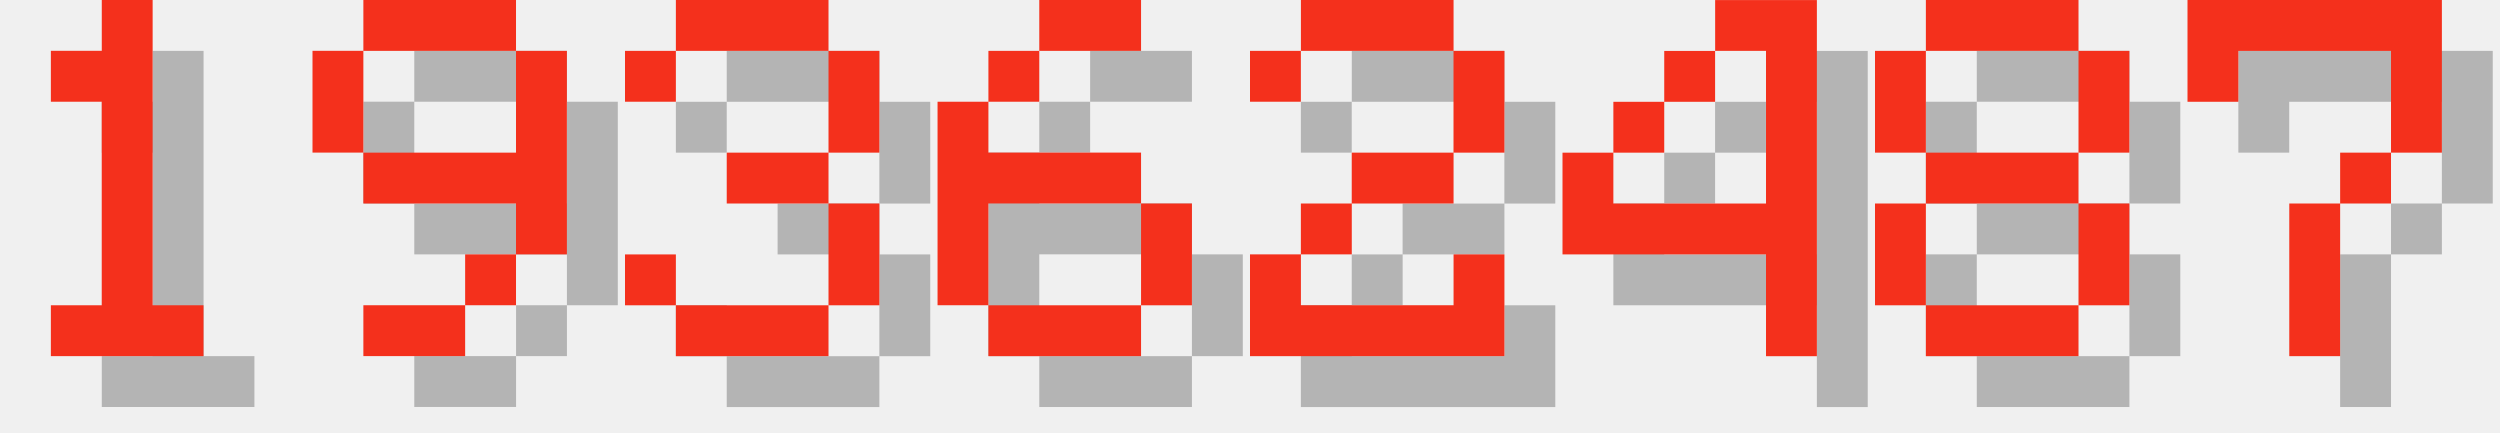
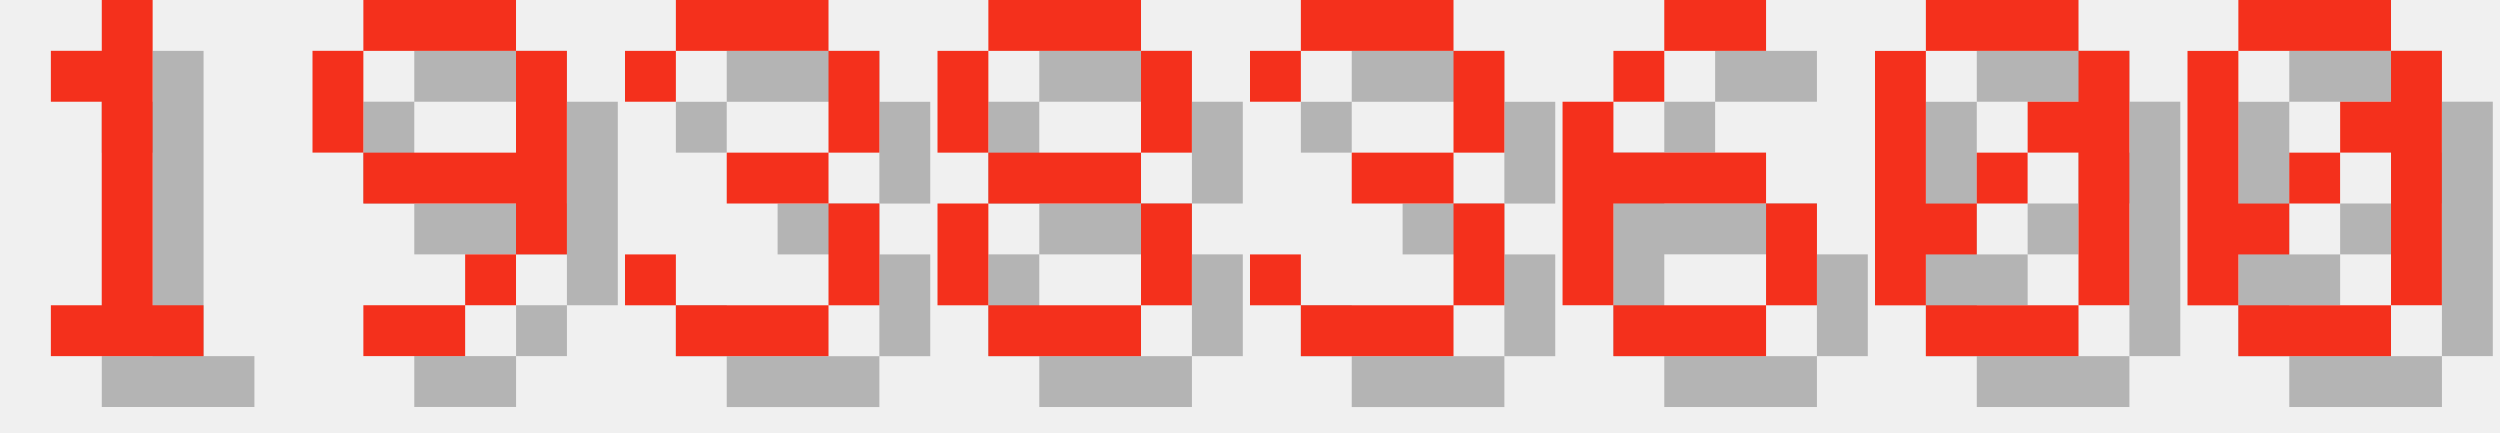
<svg xmlns="http://www.w3.org/2000/svg" version="1.1" width="208.0" height="36">
  <style>
        .text-foreground {
            fill: #F4301C;
        }
        .text-shadow {
            fill: #000000;
            fill-opacity: 0.25;
        }
    </style>
  <g class="digit" id="digit_1" transform="translate(0.0, 0), scale(4)">
    <path id="digit_1_shadow" class="text-shadow" d="m2.117 2.117v1.058h1.058v4.233h-1.058v1.058h3.175v-1.058h-1.058v-6.35h-1.058v1.058h-1.058z" fill-opacity=".5" style="paint-order:stroke fill markers" />
    <path id="digit_1_fg" class="text-foreground" d="m1.058 1.058v1.058h1.058v4.233h-1.058v1.058h3.175v-1.058h-1.058v-6.35h-1.058v1.058h-1.058z" fill="#fff" style="paint-order:stroke fill markers" />
  </g>
  <g class="digit" id="digit_9" transform="translate(26.0, 0), scale(4)">
    <path id="digit_9_shadow" class="text-shadow" d="m2.117 1.058v1.058h3.175v-1.058h-3.175zm3.175 1.058v2.117h-3.175v1.058h3.175v1.058h1.058v-4.233h-1.058zm0 4.233h-1.058v1.058h1.058v-1.058zm-1.058 1.058h-2.117v1.058h2.117v-1.058zm-2.117-3.175v-2.117h-1.058v2.117h1.058z" fill-opacity=".5" style="paint-order:stroke fill markers" />
    <path id="digit_9_fg" class="text-foreground" d="m1.058 0v1.058h3.175v-1.058h-3.175zm3.175 1.058v2.117h-3.175v1.058h3.175v1.058h1.058v-4.233h-1.058zm0 4.233h-1.058v1.058h1.058v-1.058zm-1.058 1.058h-2.117v1.058h2.117v-1.058zm-2.117-3.175v-2.117h-1.058v2.117h1.058z" fill="#fff" style="paint-order:stroke fill markers" />
  </g>
  <g class="digit" id="digit_3" transform="translate(52.0, 0), scale(4)">
    <path id="digit_3_shadow" class="text-shadow" d="m1.058 2.117v1.058h1.058v-1.058h3.175v2.117h-2.117v1.058h2.117v2.117h-3.175v-1.058h-1.058v1.058h1.058v1.058h3.175v-1.058h1.058v-2.117h-1.058v-1.058h1.058v-2.117h-1.058v-1.058h-3.175v1.058h-1.058z" fill-opacity=".5" style="paint-order:stroke fill markers" />
    <path id="digit_3_fg" class="text-foreground" d="m0 1.058v1.058h1.058v-1.058h3.175v2.117h-2.117v1.058h2.117v2.117h-3.175v-1.058h-1.058v1.058h1.058v1.058h3.175v-1.058h1.058v-2.117h-1.058v-1.058h1.058v-2.117h-1.058v-1.058h-3.175v1.058h-1.058z" fill="#fff" style="paint-order:stroke fill markers" />
  </g>
-   <g class="digit" id="digit_6" transform="translate(78.0, 0), scale(4)">
+   <g class="digit" id="digit_8" transform="translate(78.0, 0), scale(4)">
+     <path id="digit_8_shadow" class="text-shadow" d="m2.117 1.058v1.058h3.175v-1.058h-3.175zm3.175 1.058v2.117h1.058v-2.117h-1.058zm0 2.117h-3.175v1.058h3.175v-1.058zm0 1.058v2.117h1.058v-2.117h-1.058zm0 2.117h-3.175v1.058h3.175v-1.058zm-3.175 0v-2.117h-1.058v2.117h1.058zm0-3.175v-2.117h-1.058v2.117h1.058z" fill-opacity=".5" style="paint-order:stroke fill markers" />
+     <path id="digit_8_fg" class="text-foreground" d="m1.058 0v1.058h3.175v-1.058h-3.175zm3.175 1.058v2.117h1.058v-2.117h-1.058zm0 2.117h-3.175v1.058h3.175v-1.058zm0 1.058v2.117h1.058v-2.117h-1.058zm0 2.117h-3.175v1.058h3.175v-1.058zm-3.175 0v-2.117h-1.058v2.117h1.058zm0-3.175v-2.117h-1.058v2.117h1.058z" fill="#fff" style="paint-order:stroke fill markers" />
+   </g>
+   <g class="digit" id="digit_3" transform="translate(104.0, 0), scale(4)">
+     <path id="digit_3_shadow" class="text-shadow" d="m1.058 2.117v1.058h1.058v-1.058h3.175v2.117h-2.117v1.058h2.117v2.117h-3.175v-1.058h-1.058v1.058h1.058v1.058h3.175v-1.058h1.058v-2.117h-1.058v-1.058h1.058v-2.117h-1.058v-1.058h-3.175v1.058h-1.058z" fill-opacity=".5" style="paint-order:stroke fill markers" />
+     <path id="digit_3_fg" class="text-foreground" d="m0 1.058v1.058h1.058v-1.058h3.175v2.117h-2.117v1.058h2.117v2.117h-3.175v-1.058h-1.058v1.058h1.058v1.058h3.175v-1.058h1.058v-2.117h-1.058v-1.058h1.058v-2.117h-1.058v-1.058h-3.175v1.058h-1.058z" fill="#fff" style="paint-order:stroke fill markers" />
+   </g>
+   <g class="digit" id="digit_6" transform="translate(130.0, 0), scale(4)">
    <path id="digit_6_shadow" class="text-shadow" d="m3.175 1.058v1.058h2.117v-1.058h-2.117zm0 1.058h-1.058v1.058h1.058v-1.058zm-1.058 1.058h-1.058v4.233h1.058v-2.117h3.175v-1.058h-3.175v-1.058zm3.175 2.117v2.117h1.058v-2.117h-1.058zm0 2.117h-3.175v1.058h3.175v-1.058z" fill-opacity=".5" style="paint-order:stroke fill markers" />
    <path id="digit_6_fg" class="text-foreground" d="m2.117 0v1.058h2.117v-1.058h-2.117zm0 1.058h-1.058v1.058h1.058v-1.058zm-1.058 1.058h-1.058v4.233h1.058v-2.117h3.175v-1.058h-3.175v-1.058zm3.175 2.117v2.117h1.058v-2.117h-1.058zm0 2.117h-3.175v1.058h3.175v-1.058z" fill="#fff" style="paint-order:stroke fill markers" />
  </g>
-   <g class="digit" id="digit_2" transform="translate(104.0, 0), scale(4)">
-     <path id="digit_2_shadow" class="text-shadow" d="m1.058 2.117v1.058h1.058v-1.058h3.175v2.117h-2.117v1.058h-1.058v1.058h-1.058v2.117h5.292v-2.117h-1.058v1.058h-3.175v-1.058h1.058v-1.058h2.117v-1.058h1.058v-2.117h-1.058v-1.058h-3.175v1.058h-1.058z" fill-opacity=".5" style="paint-order:stroke fill markers" />
-     <path id="digit_2_fg" class="text-foreground" d="m0 1.058v1.058h1.058v-1.058h3.175v2.117h-2.117v1.058h-1.058v1.058h-1.058v2.117h5.292v-2.117h-1.058v1.058h-3.175v-1.058h1.058v-1.058h2.117v-1.058h1.058v-2.117h-1.058v-1.058h-3.175v1.058h-1.058z" fill="#fff" style="paint-order:stroke fill markers" />
+   <g class="digit" id="digit_0" transform="translate(156.0, 0), scale(4)">
+     <path id="digit_0_shadow" class="text-shadow" d="m2.117 1.058v1.058h3.175v-1.058h-3.175zm3.175 1.058v1.058h-1.058v1.058h1.058v3.175h1.058v-5.292h-1.058zm0 5.292h-3.175v1.058h3.175v-1.058zm-3.175 0v-1.058h1.058v-1.058h-1.058v-3.175h-1.058v5.292h1.058zm1.058-2.117h1.058v-1.058h-1.058v1.058z" fill-opacity=".5" style="paint-order:stroke fill markers" />
+     <path id="digit_0_fg" class="text-foreground" d="m1.058 0v1.058h3.175v-1.058h-3.175zm3.175 1.058v1.058h-1.058v1.058h1.058v3.175h1.058v-5.292h-1.058zm0 5.292h-3.175v1.058h3.175v-1.058zm-3.175 0v-1.058h1.058v-1.058h-1.058v-3.175h-1.058v5.292h1.058zm1.058-2.117h1.058v-1.058h-1.058v1.058z" fill="#fff" style="paint-order:stroke fill markers" />
  </g>
-   <g class="digit" id="digit_4" transform="translate(130.0, 0), scale(4)">
-     <path id="digit_4_shadow" class="text-shadow" d="m4.233 1.058v1.058h1.058v3.175h-3.175v-1.058h-1.058v2.117h4.233v2.117h1.058v-7.408h-2.117zm-2.117 3.175h1.058v-1.058h-1.058v1.058zm1.058-1.058h1.058v-1.058h-1.058v1.058z" fill-opacity=".5" style="paint-order:stroke fill markers" />
-     <path id="digit_4_fg" class="text-foreground" d="m3.175 0v1.058h1.058v3.175h-3.175v-1.058h-1.058v2.117h4.233v2.117h1.058v-7.408h-2.117zm-2.117 3.175h1.058v-1.058h-1.058v1.058zm1.058-1.058h1.058v-1.058h-1.058v1.058z" fill="#fff" style="paint-order:stroke fill markers" />
-   </g>
-   <g class="digit" id="digit_8" transform="translate(156.0, 0), scale(4)">
-     <path id="digit_8_shadow" class="text-shadow" d="m2.117 1.058v1.058h3.175v-1.058h-3.175zm3.175 1.058v2.117h1.058v-2.117h-1.058zm0 2.117h-3.175v1.058h3.175v-1.058zm0 1.058v2.117h1.058v-2.117h-1.058zm0 2.117h-3.175v1.058h3.175v-1.058zm-3.175 0v-2.117h-1.058v2.117h1.058zm0-3.175v-2.117h-1.058v2.117h1.058z" fill-opacity=".5" style="paint-order:stroke fill markers" />
-     <path id="digit_8_fg" class="text-foreground" d="m1.058 0v1.058h3.175v-1.058h-3.175zm3.175 1.058v2.117h1.058v-2.117h-1.058zm0 2.117h-3.175v1.058h3.175v-1.058zm0 1.058v2.117h1.058v-2.117h-1.058zm0 2.117h-3.175v1.058h3.175v-1.058zm-3.175 0v-2.117h-1.058v2.117h1.058zm0-3.175v-2.117h-1.058v2.117h1.058z" fill="#fff" style="paint-order:stroke fill markers" />
-   </g>
-   <g class="digit" id="digit_7" transform="translate(182.0, 0), scale(4)">
-     <path id="digit_7_shadow" class="text-shadow" d="m1.058 1.058 2e-6 2.117h1.058v-1.058h3.175v1.058l2e-7 1.058h-1.058v1.058h-1.058l4e-7 3.175 1.058 1e-7v-3.175h1.058v-1.058h1.058l5e-7 -1.058v-2.117z" fill-opacity=".5" style="paint-order:stroke fill markers" />
-     <path id="digit_7_fg" class="text-foreground" d="m0 0 2e-6 2.117h1.058v-1.058h3.175v1.058l2e-7 1.058h-1.058v1.058h-1.058l4e-7 3.175 1.058 1e-7v-3.175h1.058v-1.058h1.058l5e-7 -1.058v-2.117z" fill="#fff" style="paint-order:stroke fill markers" />
+   <g class="digit" id="digit_0" transform="translate(182.0, 0), scale(4)">
+     <path id="digit_0_shadow" class="text-shadow" d="m2.117 1.058v1.058h3.175v-1.058h-3.175zm3.175 1.058v1.058h-1.058v1.058h1.058v3.175h1.058v-5.292h-1.058zm0 5.292h-3.175v1.058h3.175v-1.058zm-3.175 0v-1.058h1.058v-1.058h-1.058v-3.175h-1.058v5.292h1.058zm1.058-2.117h1.058v-1.058h-1.058v1.058z" fill-opacity=".5" style="paint-order:stroke fill markers" />
+     <path id="digit_0_fg" class="text-foreground" d="m1.058 0v1.058h3.175v-1.058h-3.175zm3.175 1.058v1.058h-1.058v1.058h1.058v3.175h1.058v-5.292h-1.058zm0 5.292h-3.175v1.058h3.175v-1.058zm-3.175 0v-1.058h1.058v-1.058h-1.058v-3.175h-1.058v5.292h1.058zm1.058-2.117h1.058v-1.058h-1.058v1.058z" fill="#fff" style="paint-order:stroke fill markers" />
  </g>
</svg>
